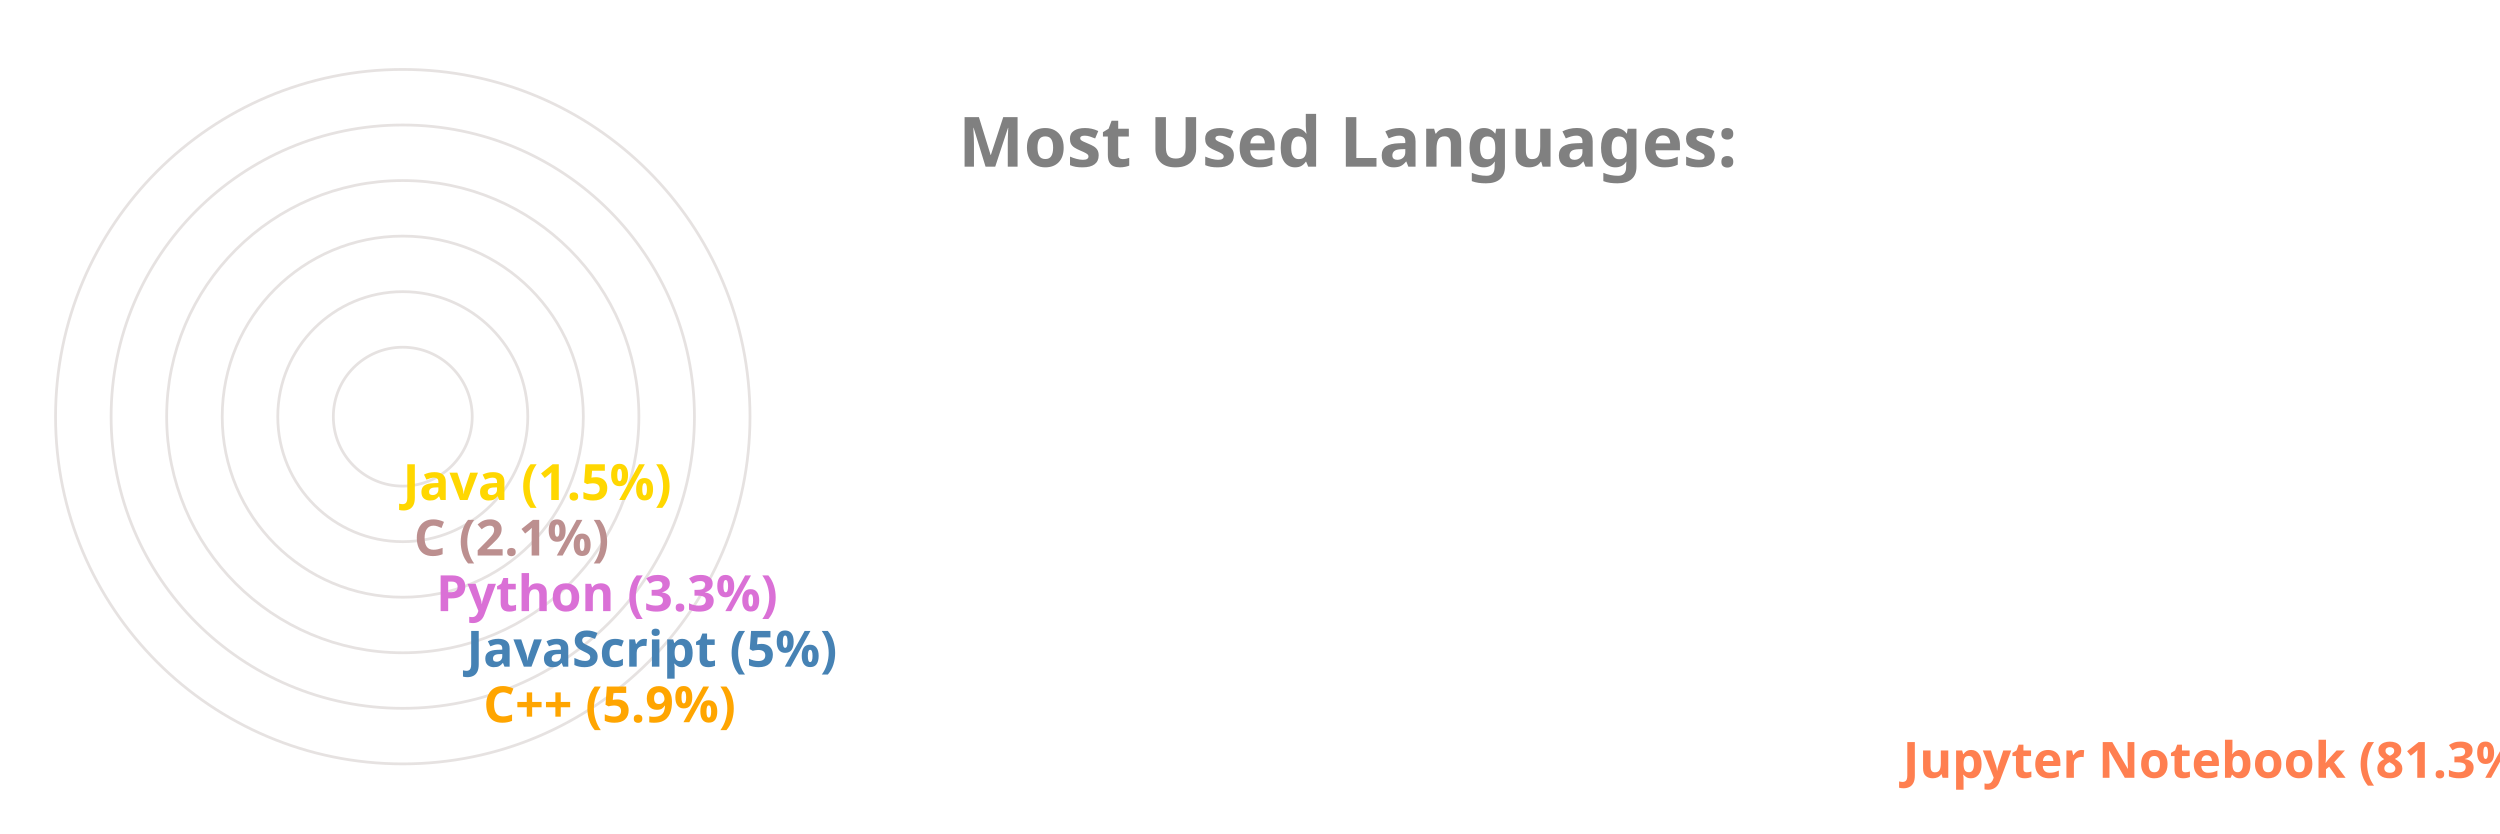
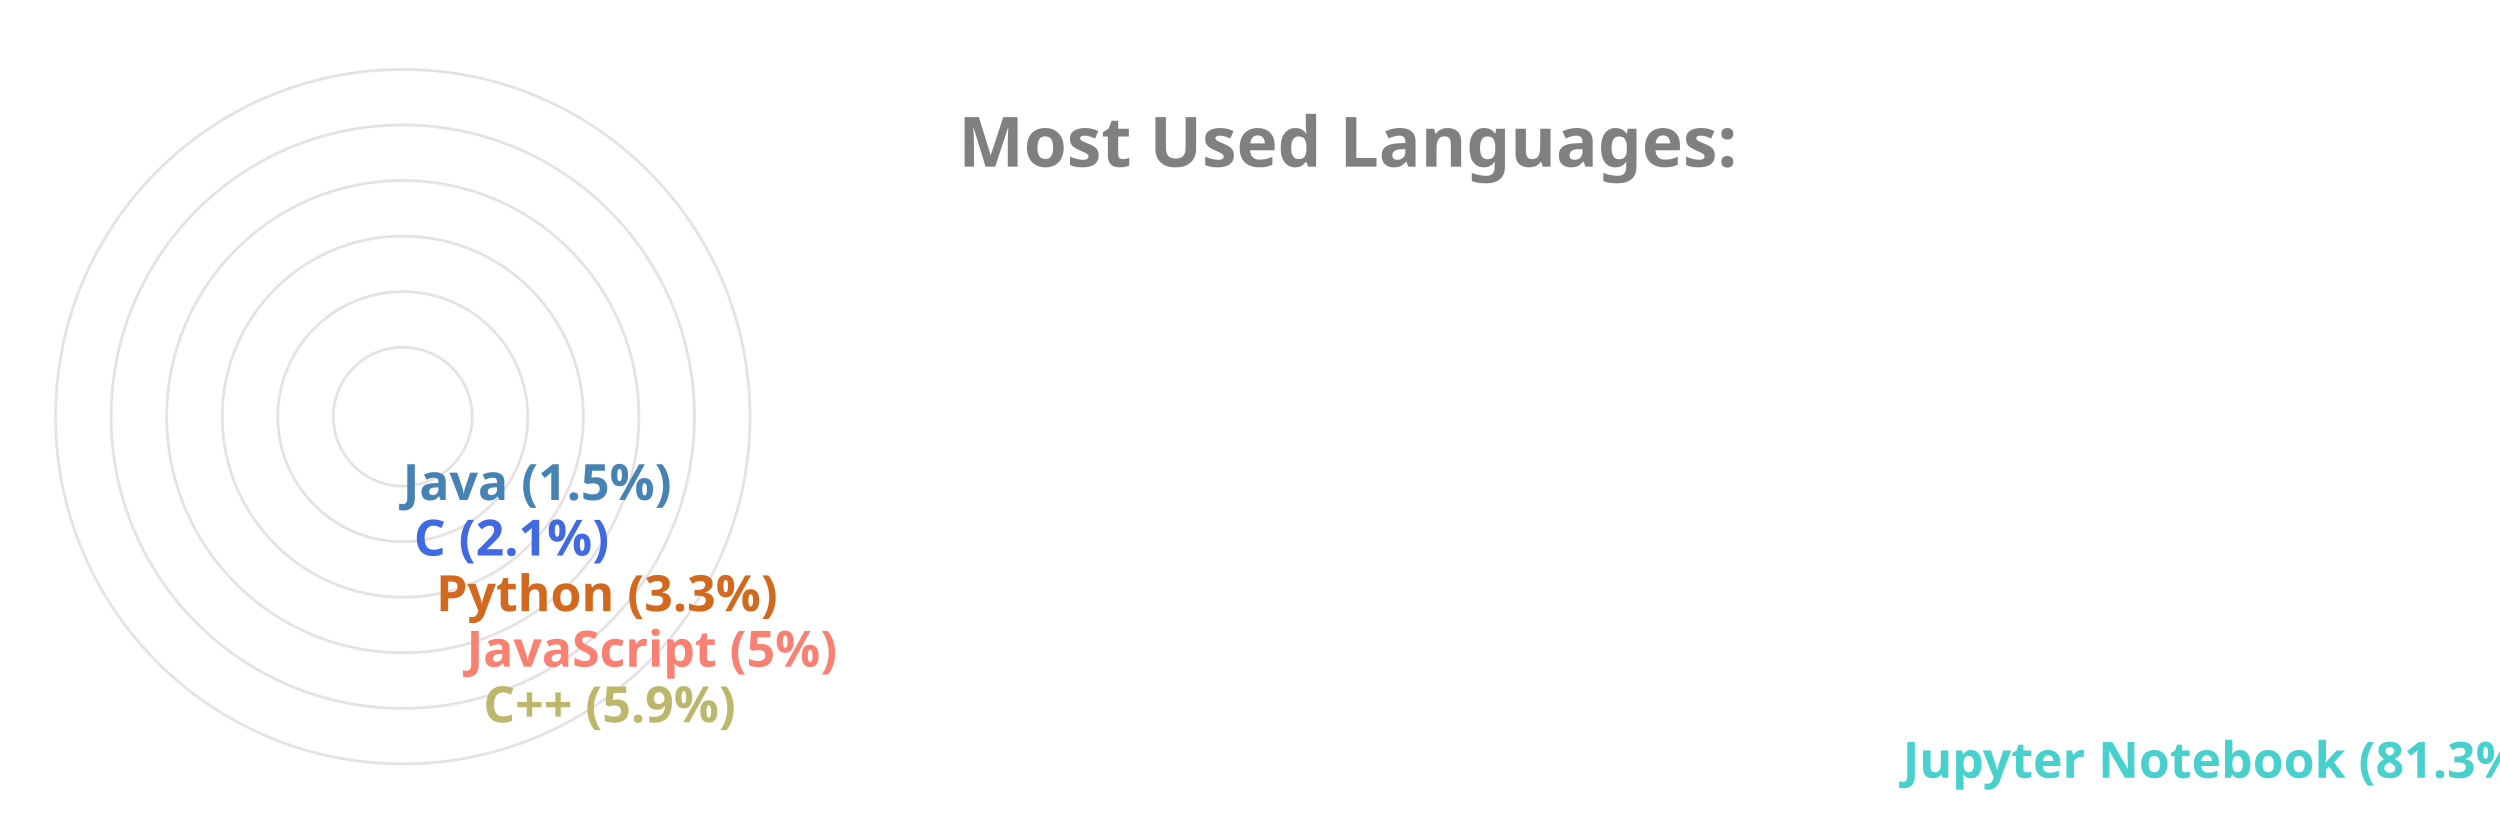
<svg xmlns="http://www.w3.org/2000/svg" viewBox="0 0 650 300" height="200px" width="600px">
  <style>
		.label {
			font: bold 25px sans-serif;
			color: #404040;
			-webkit-text-stroke: 1px white;
	  	}
		.name {
			font: bold 18px sans-serif;
			color: #404040;
	  	}

		.line {
			stroke-dasharray: 1000;
			stroke-dashoffset: 1000;
			animation: dash 3.5s ease-in-out forwards;	
			animation-iteration-count: infinite;
			animation-direction: alternate-reverse;
		}

		.path {
			stroke-dasharray: 1000;
			stroke-dashoffset: 1000;
			animation: dash 3.5s ease-in-out forwards;	
			animation-iteration-count: infinite;
			animation-direction: alternate-reverse;
		}
		  
		@keyframes dash {
			to {
				stroke-dashoffset: 0;
			}
		}

	</style>
  <g stroke="#E6E2E1" fill="none" stroke-width="1">
    <circle cx="20" cy="150" r="125" />
    <circle cx="20" cy="150" r="105" />
    <circle cx="20" cy="150" r="85" />
    <circle cx="20" cy="150" r="65" />
    <circle cx="20" cy="150" r="45" />
    <circle cx="20" cy="150" r="25" />
  </g>
  <g fill="none" stroke-width="20" class="line">
-     <line x2="550" y2="275" x1="20" y1="275" stroke="Coral" />
-     <line x2="39" y2="255" x1="20" y1="255" stroke="Orange" />
-     <line x2="33" y2="235" x1="20" y1="235" stroke="SteelBlue" />
-     <line x2="22" y2="215" x1="20" y1="215" stroke="Orchid" />
-     <line x2="14" y2="195" x1="20" y1="195" stroke="RosyBrown" />
-     <line x2="10" y2="175" x1="20" y1="175" stroke="Gold" />
+     <line x2="550" y2="275" x1="20" y1="275" stroke="MediumTurquoise" />
+     <line x2="39" y2="255" x1="20" y1="255" stroke="DarkKhaki" />
+     <line x2="33" y2="235" x1="20" y1="235" stroke="Salmon" />
+     <line x2="22" y2="215" x1="20" y1="215" stroke="Chocolate" />
+     <line x2="14" y2="195" x1="20" y1="195" stroke="RoyalBlue" />
+     <line x2="10" y2="175" x1="20" y1="175" stroke="SteelBlue" />
  </g>
  <g fill="none" stroke-width="20" stroke-linecap="round" class="path">
-     <path d="M 20 275 A 125 125 45 0 1 0 26" stroke="Coral" />
-     <path d="M 20 255 A 105 105 45 0 1 -84 139" stroke="Orange" />
-     <path d="M 20 235 A 85 85 45 0 1 -64 142" stroke="SteelBlue" />
-     <path d="M 20 215 A 65 65 45 0 1 -44 146" stroke="Orchid" />
-     <path d="M 20 195 A 45 45 45 0 1 -24 148" stroke="RosyBrown" />
-     <path d="M 20 175 A 25 25 45 0 1 -4 149" stroke="Gold" />
+     <path d="M 20 275 A 125 125 45 0 1 0 26" stroke="MediumTurquoise" />
+     <path d="M 20 255 A 105 105 45 0 1 -84 139" stroke="DarkKhaki" />
+     <path d="M 20 235 A 85 85 45 0 1 -64 142" stroke="Salmon" />
+     <path d="M 20 215 A 65 65 45 0 1 -44 146" stroke="Chocolate" />
+     <path d="M 20 195 A 45 45 45 0 1 -24 148" stroke="RoyalBlue" />
+     <path d="M 20 175 A 25 25 45 0 1 -4 149" stroke="SteelBlue" />
  </g>
  <g class="name">
-     <text x="560" y="280" fill="Coral">Jupyter Notebook (81.3%)</text>
-     <text x="49" y="260" fill="Orange">C++ (5.9%)</text>
-     <text x="43" y="240" fill="SteelBlue">JavaScript (5%)</text>
-     <text x="32" y="220" fill="Orchid">Python (3.3%)</text>
-     <text x="24" y="200" fill="RosyBrown">C (2.1%)</text>
-     <text x="20" y="180" fill="Gold">Java (1.5%)</text>
+     <text x="560" y="280" fill="MediumTurquoise">Jupyter Notebook (81.3%)</text>
+     <text x="49" y="260" fill="DarkKhaki">C++ (5.9%)</text>
+     <text x="43" y="240" fill="Salmon">JavaScript (5%)</text>
+     <text x="32" y="220" fill="Chocolate">Python (3.3%)</text>
+     <text x="24" y="200" fill="RoyalBlue">C (2.1%)</text>
+     <text x="20" y="180" fill="SteelBlue">Java (1.5%)</text>
  </g>
  <g class="label">
    <text x="220" y="60" fill="grey">Most Used Languages:</text>
  </g>
</svg>
